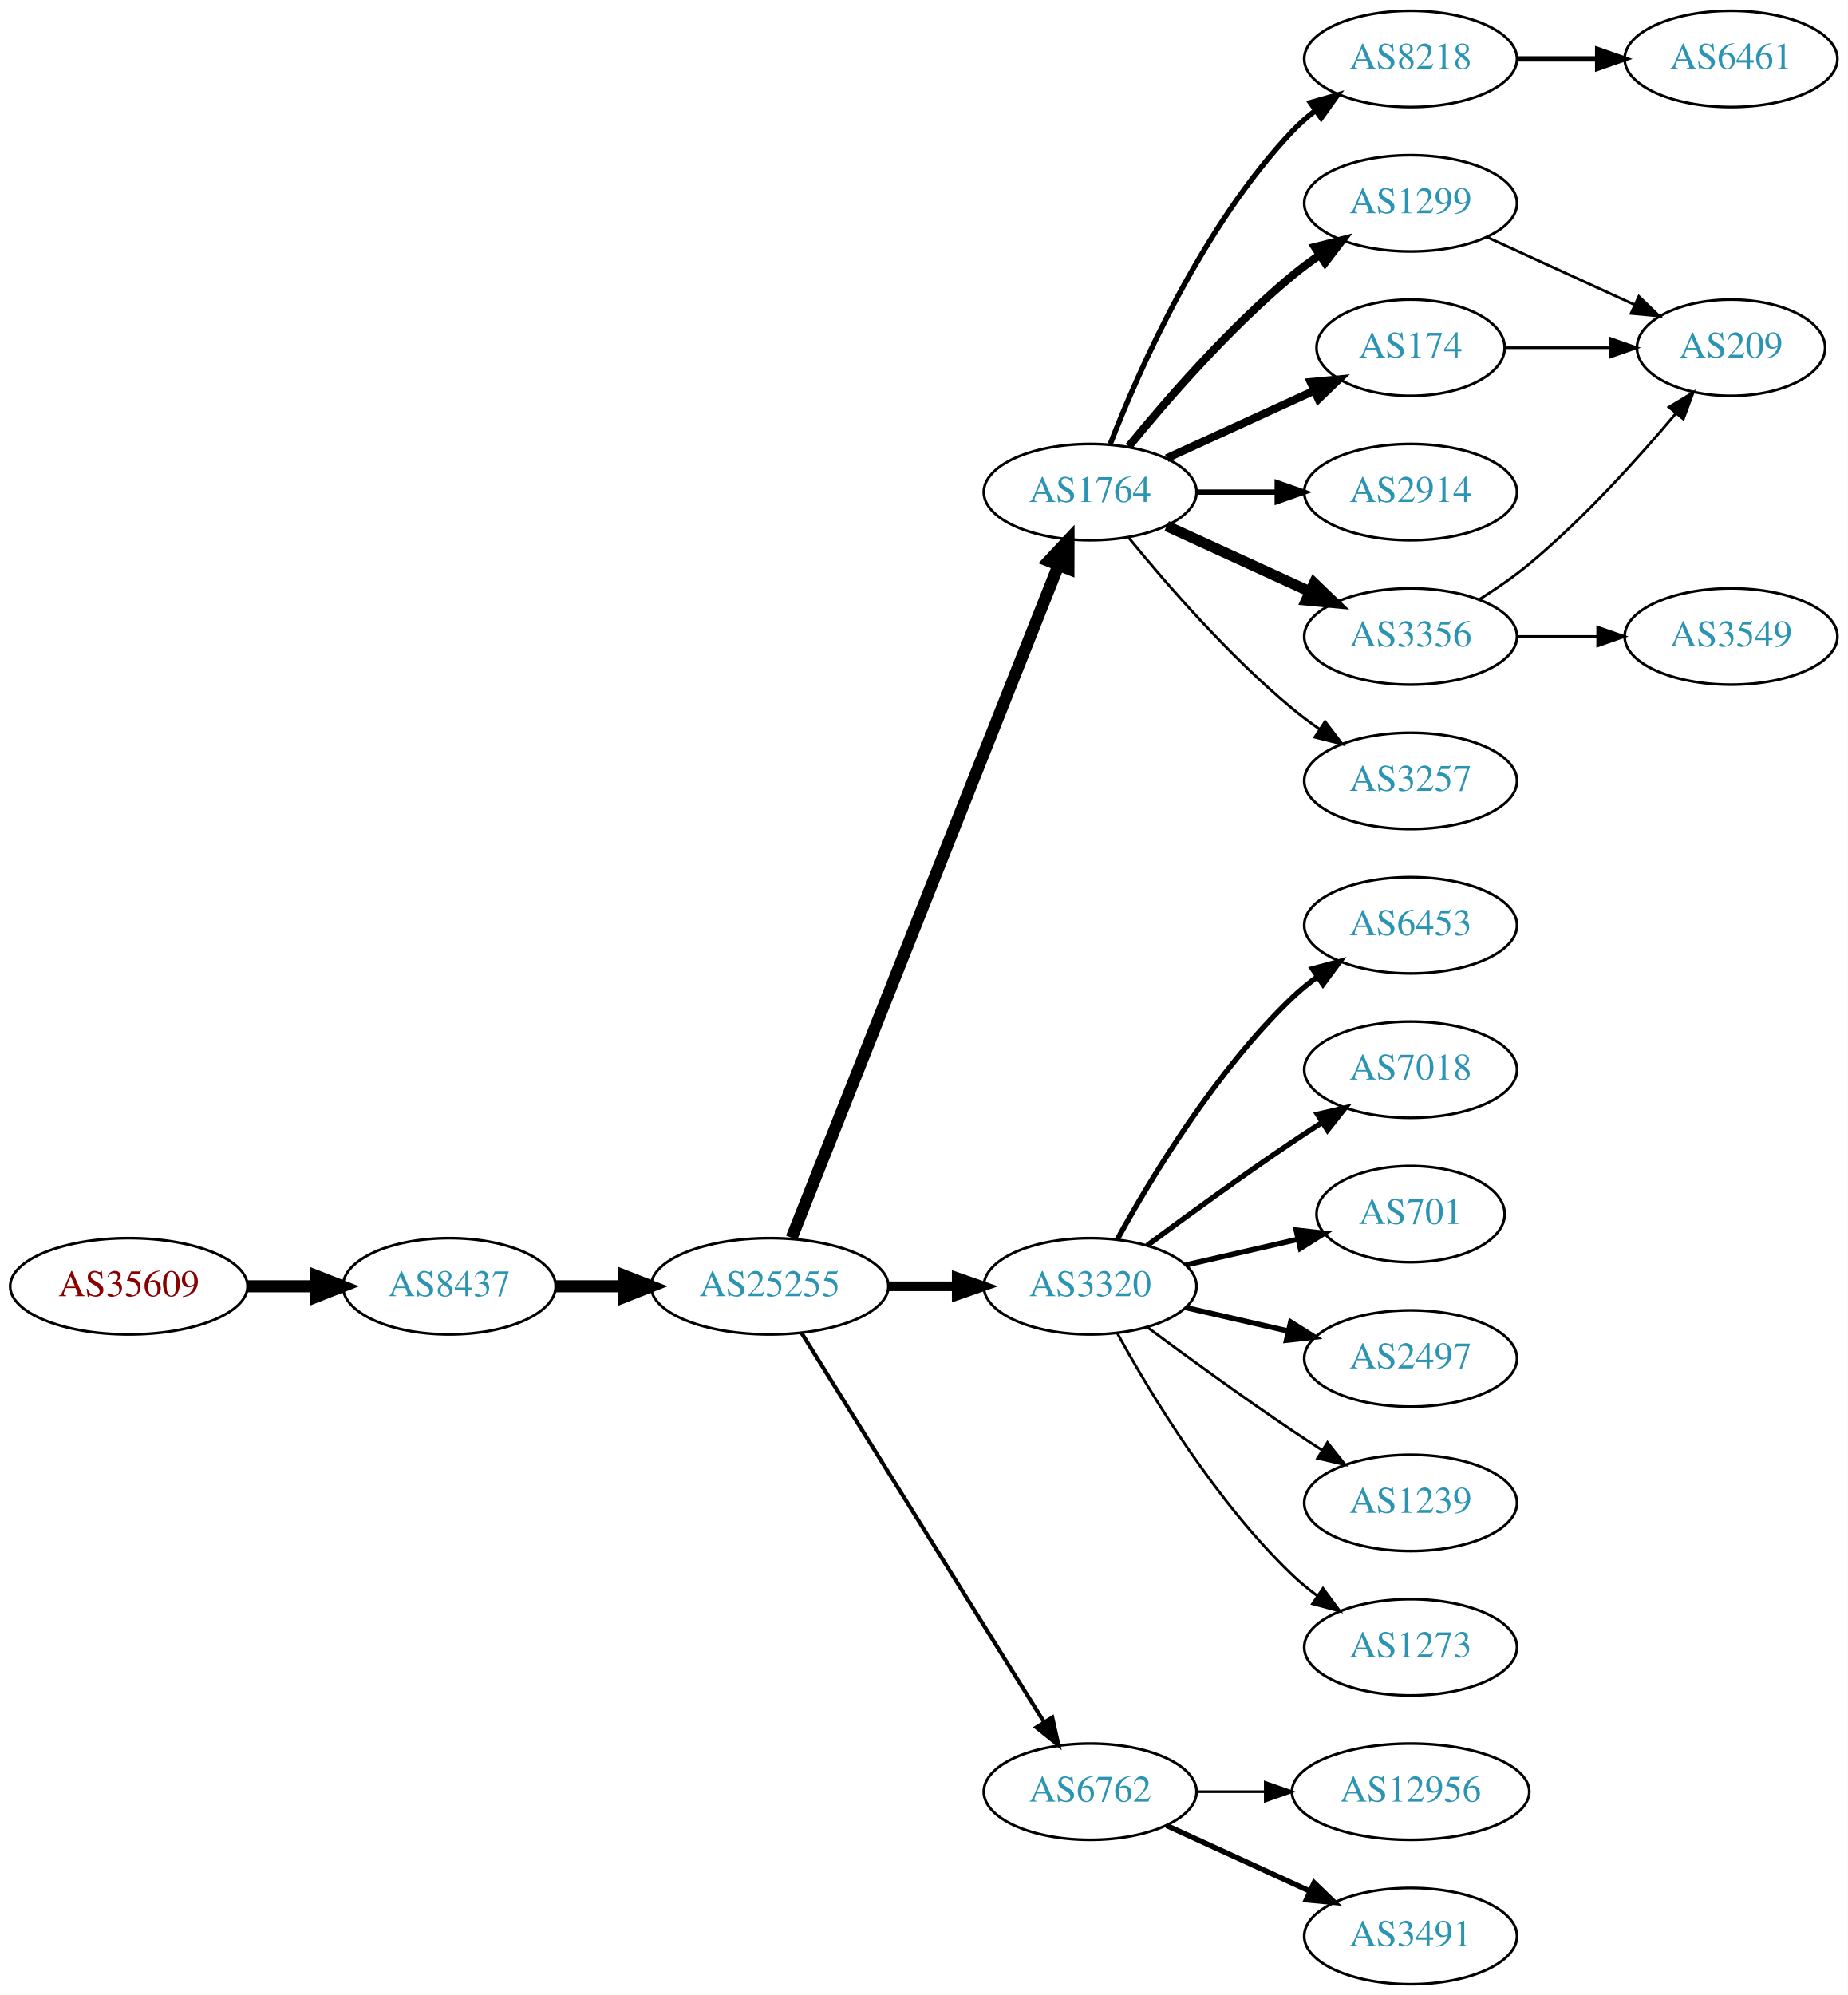
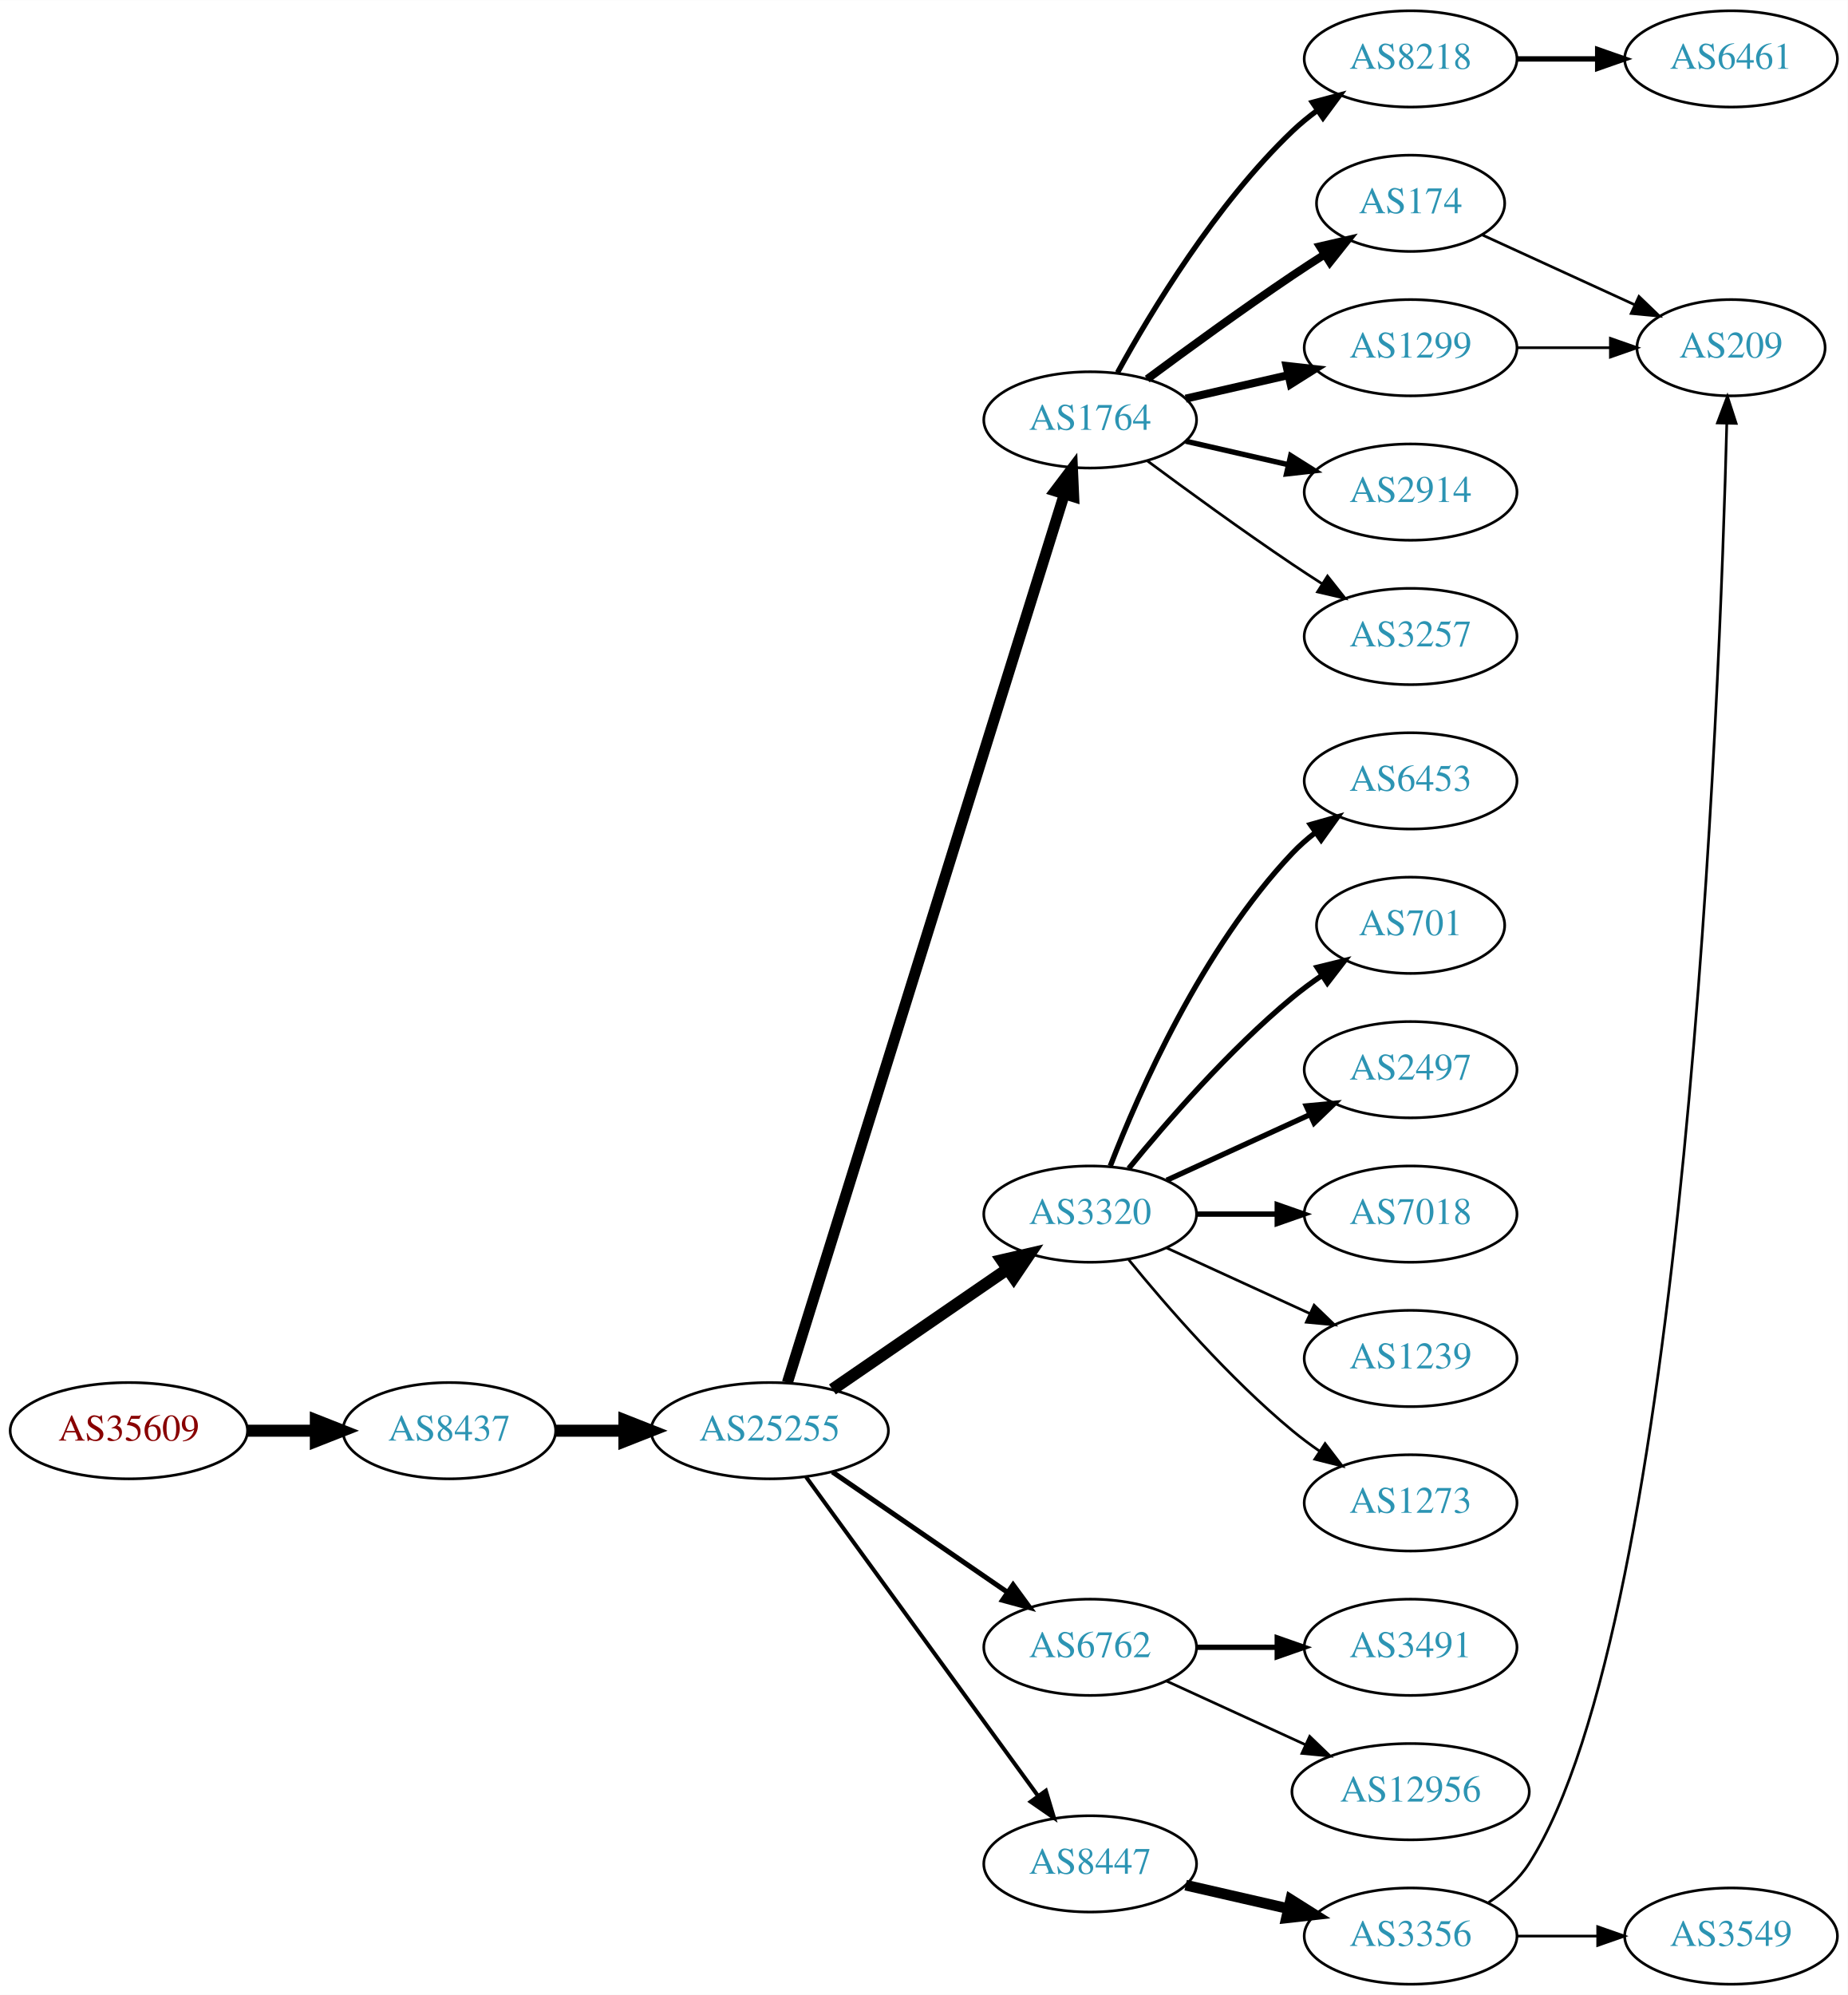
<svg xmlns="http://www.w3.org/2000/svg" xmlns:xlink="http://www.w3.org/1999/xlink" width="691pt" height="746pt" viewBox="0.00 0.00 691.06 746.00">
  <g id="graph0" class="graph" transform="scale(1 1) rotate(0) translate(4 742)">
    <polygon fill="white" stroke="none" points="-4,4 -4,-742 687.055,-742 687.055,4 -4,4" />
    <g id="node1" class="node">
      <g id="a_node1">
        <a xlink:href="/asn/35609" xlink:title="AS35609 ~ Smart Force e.U. [AT]">
-           <ellipse fill="#ffffff" stroke="black" cx="44.196" cy="-261" rx="44.393" ry="18" />
-           <text text-anchor="middle" x="44.196" y="-257.3" font-family="Times,serif" font-size="14.00" fill="#880000">AS35609</text>
+           <ellipse fill="#ffffff" stroke="black" cx="44.196" cy="-207" rx="44.393" ry="18" />
+           <text text-anchor="middle" x="44.196" y="-203.3" font-family="Times,serif" font-size="14.00" fill="#880000">AS35609</text>
        </a>
      </g>
    </g>
    <g id="node2" class="node">
      <g id="a_node2">
        <a xlink:href="/asn/8437" xlink:title="AS8437 ~ Hutchison Drei Austria GmbH [AT]">
-           <ellipse fill="#ffffff" stroke="black" cx="164.039" cy="-261" rx="39.794" ry="18" />
-           <text text-anchor="middle" x="164.039" y="-257.3" font-family="Times,serif" font-size="14.00" fill="#2c94b3">AS8437</text>
+           <ellipse fill="#ffffff" stroke="black" cx="164.039" cy="-207" rx="39.794" ry="18" />
+           <text text-anchor="middle" x="164.039" y="-203.3" font-family="Times,serif" font-size="14.00" fill="#2c94b3">AS8437</text>
        </a>
      </g>
    </g>
    <g id="edge1" class="edge">
-       <path fill="none" stroke="black" stroke-width="4.5" d="M88.407,-261C96.72,-261 105.482,-261 113.965,-261" />
-       <polygon fill="black" stroke="black" stroke-width="4.5" points="114.123,-264.938 124.123,-261 114.123,-257.063 114.123,-264.938" />
+       <path fill="none" stroke="black" stroke-width="4.5" d="M88.407,-207C96.72,-207 105.482,-207 113.965,-207" />
+       <polygon fill="black" stroke="black" stroke-width="4.5" points="114.123,-210.938 124.123,-207 114.123,-203.063 114.123,-210.938" />
    </g>
    <g id="node3" class="node">
      <g id="a_node3">
        <a xlink:href="/asn/25255" xlink:title="AS25255 ~ ==&gt; TELE2 AUSTRIA &lt;== [AT]">
-           <ellipse fill="#ffffff" stroke="black" cx="283.881" cy="-261" rx="44.393" ry="18" />
-           <text text-anchor="middle" x="283.881" y="-257.3" font-family="Times,serif" font-size="14.00" fill="#2c94b3">AS25255</text>
+           <ellipse fill="#ffffff" stroke="black" cx="283.881" cy="-207" rx="44.393" ry="18" />
+           <text text-anchor="middle" x="283.881" y="-203.3" font-family="Times,serif" font-size="14.00" fill="#2c94b3">AS25255</text>
        </a>
      </g>
    </g>
    <g id="edge2" class="edge">
-       <path fill="none" stroke="black" stroke-width="4.5" d="M203.951,-261C212.054,-261 220.729,-261 229.255,-261" />
-       <polygon fill="black" stroke="black" stroke-width="4.5" points="229.533,-264.938 239.533,-261 229.533,-257.063 229.533,-264.938" />
+       <path fill="none" stroke="black" stroke-width="4.5" d="M203.951,-207C212.054,-207 220.729,-207 229.255,-207" />
+       <polygon fill="black" stroke="black" stroke-width="4.5" points="229.533,-210.938 239.533,-207 229.533,-203.063 229.533,-210.938" />
    </g>
    <g id="node4" class="node">
      <g id="a_node4">
        <a xlink:href="/asn/1764" xlink:title="AS1764 ~ NEXTLAYER-AS [AT]">
-           <ellipse fill="#ffffff" stroke="black" cx="403.724" cy="-558" rx="39.794" ry="18" />
-           <text text-anchor="middle" x="403.724" y="-554.3" font-family="Times,serif" font-size="14.00" fill="#2c94b3">AS1764</text>
+           <ellipse fill="#ffffff" stroke="black" cx="403.724" cy="-585" rx="39.794" ry="18" />
+           <text text-anchor="middle" x="403.724" y="-581.3" font-family="Times,serif" font-size="14.00" fill="#2c94b3">AS1764</text>
        </a>
      </g>
    </g>
    <g id="edge3" class="edge">
-       <path fill="none" stroke="black" stroke-width="4.5" d="M292.075,-279.132C312.01,-329.373 368.052,-470.615 391.833,-530.553" />
-       <polygon fill="black" stroke="black" stroke-width="4.5" points="388.276,-532.263 395.624,-540.106 395.596,-529.358 388.276,-532.263" />
+       <path fill="none" stroke="black" stroke-width="4.125" d="M290.486,-224.977C309.407,-285.669 371.016,-483.293 393.986,-556.972" />
+       <polygon fill="black" stroke="black" stroke-width="4.125" points="390.663,-558.44 397.085,-566.913 397.554,-556.291 390.663,-558.44" />
    </g>
    <g id="node5" class="node">
      <g id="a_node5">
        <a xlink:href="/asn/3320" xlink:title="AS3320 ~ DTAG [DE]">
-           <ellipse fill="#ffffff" stroke="black" cx="403.724" cy="-261" rx="39.794" ry="18" />
-           <text text-anchor="middle" x="403.724" y="-257.3" font-family="Times,serif" font-size="14.00" fill="#2c94b3">AS3320</text>
+           <ellipse fill="#ffffff" stroke="black" cx="403.724" cy="-288" rx="39.794" ry="18" />
+           <text text-anchor="middle" x="403.724" y="-284.3" font-family="Times,serif" font-size="14.00" fill="#2c94b3">AS3320</text>
        </a>
      </g>
    </g>
    <g id="edge4" class="edge">
-       <path fill="none" stroke="black" stroke-width="3.6" d="M328.092,-261C336.405,-261 345.168,-261 353.65,-261" />
-       <polygon fill="black" stroke="black" stroke-width="3.6" points="353.809,-264.5 363.809,-261 353.809,-257.5 353.809,-264.5" />
+       <path fill="none" stroke="black" stroke-width="4.5" d="M307.324,-222.426C325.905,-235.198 352.466,-253.455 372.846,-267.463" />
+       <polygon fill="black" stroke="black" stroke-width="4.5" points="370.689,-270.758 381.16,-273.178 375.149,-264.269 370.689,-270.758" />
    </g>
    <g id="node6" class="node">
      <g id="a_node6">
        <a xlink:href="/asn/6762" xlink:title="AS6762 ~ TELECOM ITALIA SPARKLE S.p.A. [IT]">
-           <ellipse fill="#ffffff" stroke="black" cx="403.724" cy="-72" rx="39.794" ry="18" />
-           <text text-anchor="middle" x="403.724" y="-68.3" font-family="Times,serif" font-size="14.00" fill="#2c94b3">AS6762</text>
+           <ellipse fill="#ffffff" stroke="black" cx="403.724" cy="-126" rx="39.794" ry="18" />
+           <text text-anchor="middle" x="403.724" y="-122.3" font-family="Times,serif" font-size="14.00" fill="#2c94b3">AS6762</text>
        </a>
      </g>
    </g>
    <g id="edge5" class="edge">
-       <path fill="none" stroke="black" stroke-width="1.5" d="M295.756,-243.558C316.54,-210.225 362,-137.314 386.429,-98.134" />
-       <polygon fill="black" stroke="black" stroke-width="1.5" points="389.554,-99.737 391.875,-89.4 383.614,-96.034 389.554,-99.737" />
+       <path fill="none" stroke="black" stroke-width="1.875" d="M307.324,-191.574C325.905,-178.802 352.466,-160.545 372.846,-146.537" />
+       <polygon fill="black" stroke="black" stroke-width="1.875" points="374.902,-149.371 381.16,-140.822 370.936,-143.602 374.902,-149.371" />
    </g>
    <g id="node7" class="node">
      <g id="a_node7">
+         <a xlink:href="/asn/8447" xlink:title="AS8447 ~ A1 Telekom Austria AG [AT]">
+           <ellipse fill="#ffffff" stroke="black" cx="403.724" cy="-45" rx="39.794" ry="18" />
+           <text text-anchor="middle" x="403.724" y="-41.3" font-family="Times,serif" font-size="14.00" fill="#2c94b3">AS8447</text>
+         </a>
+       </g>
+     </g>
+     <g id="edge6" class="edge">
+       <path fill="none" stroke="black" stroke-width="1.5" d="M297.492,-189.663C318.313,-161.04 359.975,-103.767 384.164,-70.514" />
+       <polygon fill="black" stroke="black" stroke-width="1.5" points="387.151,-72.358 390.203,-62.212 381.49,-68.24 387.151,-72.358" />
+     </g>
+     <g id="node8" class="node">
+       <g id="a_node8">
        <a xlink:href="/asn/8218" xlink:title="AS8218 ~ legacy Neotelecoms [FR]">
          <ellipse fill="#ffffff" stroke="black" cx="523.566" cy="-720" rx="39.794" ry="18" />
          <text text-anchor="middle" x="523.566" y="-716.3" font-family="Times,serif" font-size="14.00" fill="#2c94b3">AS8218</text>
        </a>
      </g>
    </g>
-     <g id="edge6" class="edge">
-       <path fill="none" stroke="black" stroke-width="2" d="M411.247,-575.994C421.997,-603.728 445.655,-657.429 479.37,-693 481.956,-695.728 484.874,-698.294 487.942,-700.677" />
-       <polygon fill="black" stroke="black" stroke-width="2" points="486.096,-703.658 496.29,-706.543 490.12,-697.93 486.096,-703.658" />
-     </g>
-     <g id="node8" class="node">
-       <g id="a_node8">
-         <a xlink:href="/asn/1299" xlink:title="AS1299 ~ Telia Carrier [EU]">
-           <ellipse fill="#ffffff" stroke="black" cx="523.566" cy="-666" rx="39.794" ry="18" />
-           <text text-anchor="middle" x="523.566" y="-662.3" font-family="Times,serif" font-size="14.00" fill="#2c94b3">AS1299</text>
-         </a>
-       </g>
-     </g>
    <g id="edge7" class="edge">
-       <path fill="none" stroke="black" stroke-width="3" d="M418.143,-575.065C432.257,-592.375 455.672,-619.345 479.37,-639 482.587,-641.668 486.087,-644.27 489.658,-646.741" />
-       <polygon fill="black" stroke="black" stroke-width="3" points="487.735,-649.666 498.014,-652.236 491.581,-643.817 487.735,-649.666" />
+       <path fill="none" stroke="black" stroke-width="2" d="M413.965,-602.713C426.51,-625.561 450.687,-665.611 479.37,-693 482.238,-695.739 485.427,-698.347 488.736,-700.785" />
+       <polygon fill="black" stroke="black" stroke-width="2" points="486.86,-703.742 497.096,-706.477 490.8,-697.956 486.86,-703.742" />
    </g>
    <g id="node9" class="node">
      <g id="a_node9">
        <a xlink:href="/asn/174" xlink:title="AS174 ~ Cogent Communications [US]">
-           <ellipse fill="#ffffff" stroke="black" cx="523.566" cy="-612" rx="35.194" ry="18" />
-           <text text-anchor="middle" x="523.566" y="-608.3" font-family="Times,serif" font-size="14.00" fill="#2c94b3">AS174</text>
+           <ellipse fill="#ffffff" stroke="black" cx="523.566" cy="-666" rx="35.194" ry="18" />
+           <text text-anchor="middle" x="523.566" y="-662.3" font-family="Times,serif" font-size="14.00" fill="#2c94b3">AS174</text>
        </a>
      </g>
    </g>
    <g id="edge8" class="edge">
-       <path fill="none" stroke="black" stroke-width="3" d="M432.353,-570.661C448.769,-578.183 469.75,-587.798 487.347,-595.861" />
-       <polygon fill="black" stroke="black" stroke-width="3" points="486.176,-599.174 496.725,-600.158 489.092,-592.811 486.176,-599.174" />
+       <path fill="none" stroke="black" stroke-width="3" d="M425.054,-600.277C439.916,-611.304 460.661,-626.407 479.37,-639 483.188,-641.569 487.238,-644.21 491.268,-646.786" />
+       <polygon fill="black" stroke="black" stroke-width="3" points="489.637,-649.895 499.962,-652.271 493.372,-643.975 489.637,-649.895" />
    </g>
    <g id="node10" class="node">
      <g id="a_node10">
+         <a xlink:href="/asn/1299" xlink:title="AS1299 ~ Telia Carrier [EU]">
+           <ellipse fill="#ffffff" stroke="black" cx="523.566" cy="-612" rx="39.794" ry="18" />
+           <text text-anchor="middle" x="523.566" y="-608.3" font-family="Times,serif" font-size="14.00" fill="#2c94b3">AS1299</text>
+         </a>
+       </g>
+     </g>
+     <g id="edge9" class="edge">
+       <path fill="none" stroke="black" stroke-width="3" d="M439.443,-592.955C451.443,-595.704 465.064,-598.825 477.756,-601.733" />
+       <polygon fill="black" stroke="black" stroke-width="3" points="477.159,-605.187 487.688,-604.009 478.722,-598.364 477.159,-605.187" />
+     </g>
+     <g id="node11" class="node">
+       <g id="a_node11">
        <a xlink:href="/asn/2914" xlink:title="AS2914 ~ NTT America, Inc. [US]">
          <ellipse fill="#ffffff" stroke="black" cx="523.566" cy="-558" rx="39.794" ry="18" />
          <text text-anchor="middle" x="523.566" y="-554.3" font-family="Times,serif" font-size="14.00" fill="#2c94b3">AS2914</text>
        </a>
      </g>
    </g>
-     <g id="edge9" class="edge">
-       <path fill="none" stroke="black" stroke-width="2" d="M443.636,-558C453.19,-558 463.539,-558 473.502,-558" />
-       <polygon fill="black" stroke="black" stroke-width="2" points="473.695,-561.5 483.695,-558 473.694,-554.5 473.695,-561.5" />
-     </g>
-     <g id="node11" class="node">
-       <g id="a_node11">
-         <a xlink:href="/asn/3356" xlink:title="AS3356 ~ Level 3 Parent, LLC [US]">
-           <ellipse fill="#ffffff" stroke="black" cx="523.566" cy="-504" rx="39.794" ry="18" />
-           <text text-anchor="middle" x="523.566" y="-500.3" font-family="Times,serif" font-size="14.00" fill="#2c94b3">AS3356</text>
-         </a>
-       </g>
-     </g>
    <g id="edge10" class="edge">
-       <path fill="none" stroke="black" stroke-width="4" d="M432.353,-545.339C448.31,-538.027 468.58,-528.739 485.863,-520.819" />
-       <polygon fill="black" stroke="black" stroke-width="4" points="487.478,-523.929 495.111,-516.581 484.562,-517.565 487.478,-523.929" />
+       <path fill="none" stroke="black" stroke-width="2" d="M439.443,-577.045C451.443,-574.296 465.064,-571.175 477.756,-568.267" />
+       <polygon fill="black" stroke="black" stroke-width="2" points="478.722,-571.636 487.688,-565.991 477.159,-564.813 478.722,-571.636" />
    </g>
    <g id="node12" class="node">
      <g id="a_node12">
        <a xlink:href="/asn/3257" xlink:title="AS3257 ~ GTT [DE]">
+           <ellipse fill="#ffffff" stroke="black" cx="523.566" cy="-504" rx="39.794" ry="18" />
+           <text text-anchor="middle" x="523.566" y="-500.3" font-family="Times,serif" font-size="14.00" fill="#2c94b3">AS3257</text>
+         </a>
+       </g>
+     </g>
+     <g id="edge11" class="edge">
+       <path fill="none" stroke="black" d="M425.054,-569.723C439.916,-558.696 460.661,-543.593 479.37,-531 482.919,-528.611 486.67,-526.161 490.418,-523.758" />
+       <polygon fill="black" stroke="black" points="492.486,-526.591 499.067,-518.288 488.744,-520.675 492.486,-526.591" />
+     </g>
+     <g id="node16" class="node">
+       <g id="a_node16">
+         <a xlink:href="/asn/6453" xlink:title="AS6453 ~ TATA COMMUNICATIONS (AMERICA) INC [US]">
          <ellipse fill="#ffffff" stroke="black" cx="523.566" cy="-450" rx="39.794" ry="18" />
-           <text text-anchor="middle" x="523.566" y="-446.3" font-family="Times,serif" font-size="14.00" fill="#2c94b3">AS3257</text>
-         </a>
-       </g>
-     </g>
-     <g id="edge11" class="edge">
-       <path fill="none" stroke="black" d="M418.143,-540.935C432.257,-523.625 455.672,-496.655 479.37,-477 482.587,-474.332 486.087,-471.73 489.658,-469.259" />
-       <polygon fill="black" stroke="black" points="491.581,-472.183 498.014,-463.764 487.735,-466.334 491.581,-472.183" />
+           <text text-anchor="middle" x="523.566" y="-446.3" font-family="Times,serif" font-size="14.00" fill="#2c94b3">AS6453</text>
+         </a>
+       </g>
+     </g>
+     <g id="edge15" class="edge">
+       <path fill="none" stroke="black" stroke-width="2" d="M411.247,-305.994C421.997,-333.728 445.655,-387.429 479.37,-423 481.956,-425.728 484.874,-428.294 487.942,-430.677" />
+       <polygon fill="black" stroke="black" stroke-width="2" points="486.096,-433.658 496.29,-436.543 490.12,-427.93 486.096,-433.658" />
+     </g>
+     <g id="node17" class="node">
+       <g id="a_node17">
+         <a xlink:href="/asn/701" xlink:title="AS701 ~ UUNET [US]">
+           <ellipse fill="#ffffff" stroke="black" cx="523.566" cy="-396" rx="35.194" ry="18" />
+           <text text-anchor="middle" x="523.566" y="-392.3" font-family="Times,serif" font-size="14.00" fill="#2c94b3">AS701</text>
+         </a>
+       </g>
+     </g>
+     <g id="edge16" class="edge">
+       <path fill="none" stroke="black" stroke-width="2" d="M418.143,-305.065C432.257,-322.375 455.672,-349.345 479.37,-369 482.833,-371.872 486.626,-374.669 490.48,-377.308" />
+       <polygon fill="black" stroke="black" stroke-width="2" points="488.623,-380.275 498.913,-382.797 492.442,-374.408 488.623,-380.275" />
+     </g>
+     <g id="node18" class="node">
+       <g id="a_node18">
+         <a xlink:href="/asn/2497" xlink:title="AS2497 ~ Internet Initiative Japan Inc. [JP]">
+           <ellipse fill="#ffffff" stroke="black" cx="523.566" cy="-342" rx="39.794" ry="18" />
+           <text text-anchor="middle" x="523.566" y="-338.3" font-family="Times,serif" font-size="14.00" fill="#2c94b3">AS2497</text>
+         </a>
+       </g>
+     </g>
+     <g id="edge17" class="edge">
+       <path fill="none" stroke="black" stroke-width="2" d="M432.353,-300.661C448.31,-307.973 468.58,-317.261 485.863,-325.181" />
+       <polygon fill="black" stroke="black" stroke-width="2" points="484.562,-328.435 495.111,-329.419 487.478,-322.071 484.562,-328.435" />
+     </g>
+     <g id="node19" class="node">
+       <g id="a_node19">
+         <a xlink:href="/asn/7018" xlink:title="AS7018 ~ AT&amp;T Services, Inc. [US]">
+           <ellipse fill="#ffffff" stroke="black" cx="523.566" cy="-288" rx="39.794" ry="18" />
+           <text text-anchor="middle" x="523.566" y="-284.3" font-family="Times,serif" font-size="14.00" fill="#2c94b3">AS7018</text>
+         </a>
+       </g>
+     </g>
+     <g id="edge18" class="edge">
+       <path fill="none" stroke="black" stroke-width="2" d="M443.636,-288C453.19,-288 463.539,-288 473.502,-288" />
+       <polygon fill="black" stroke="black" stroke-width="2" points="473.695,-291.5 483.695,-288 473.694,-284.5 473.695,-291.5" />
+     </g>
+     <g id="node20" class="node">
+       <g id="a_node20">
+         <a xlink:href="/asn/1239" xlink:title="AS1239 ~ Sprint [US]">
+           <ellipse fill="#ffffff" stroke="black" cx="523.566" cy="-234" rx="39.794" ry="18" />
+           <text text-anchor="middle" x="523.566" y="-230.3" font-family="Times,serif" font-size="14.00" fill="#2c94b3">AS1239</text>
+         </a>
+       </g>
+     </g>
+     <g id="edge19" class="edge">
+       <path fill="none" stroke="black" d="M432.353,-275.339C448.31,-268.027 468.58,-258.739 485.863,-250.819" />
+       <polygon fill="black" stroke="black" points="487.478,-253.929 495.111,-246.581 484.562,-247.565 487.478,-253.929" />
+     </g>
+     <g id="node21" class="node">
+       <g id="a_node21">
+         <a xlink:href="/asn/1273" xlink:title="AS1273 ~ Vodafone Group PLC [EU]">
+           <ellipse fill="#ffffff" stroke="black" cx="523.566" cy="-180" rx="39.794" ry="18" />
+           <text text-anchor="middle" x="523.566" y="-176.3" font-family="Times,serif" font-size="14.00" fill="#2c94b3">AS1273</text>
+         </a>
+       </g>
+     </g>
+     <g id="edge20" class="edge">
+       <path fill="none" stroke="black" d="M418.143,-270.935C432.257,-253.625 455.672,-226.655 479.37,-207 482.587,-204.332 486.087,-201.73 489.658,-199.259" />
+       <polygon fill="black" stroke="black" points="491.581,-202.183 498.014,-193.764 487.735,-196.334 491.581,-202.183" />
    </g>
    <g id="node14" class="node">
      <g id="a_node14">
-         <a xlink:href="/asn/6453" xlink:title="AS6453 ~ TATA COMMUNICATIONS (AMERICA) INC [US]">
-           <ellipse fill="#ffffff" stroke="black" cx="523.566" cy="-396" rx="39.794" ry="18" />
-           <text text-anchor="middle" x="523.566" y="-392.3" font-family="Times,serif" font-size="14.00" fill="#2c94b3">AS6453</text>
+         <a xlink:href="/asn/3491" xlink:title="AS3491 ~ PCCW Global, Inc. [US]">
+           <ellipse fill="#ffffff" stroke="black" cx="523.566" cy="-126" rx="39.794" ry="18" />
+           <text text-anchor="middle" x="523.566" y="-122.3" font-family="Times,serif" font-size="14.00" fill="#2c94b3">AS3491</text>
        </a>
      </g>
    </g>
    <g id="edge13" class="edge">
-       <path fill="none" stroke="black" stroke-width="2" d="M413.965,-278.713C426.51,-301.561 450.687,-341.611 479.37,-369 482.238,-371.739 485.427,-374.347 488.736,-376.785" />
-       <polygon fill="black" stroke="black" stroke-width="2" points="486.86,-379.742 497.096,-382.477 490.8,-373.956 486.86,-379.742" />
+       <path fill="none" stroke="black" stroke-width="2" d="M443.636,-126C453.19,-126 463.539,-126 473.502,-126" />
+       <polygon fill="black" stroke="black" stroke-width="2" points="473.695,-129.5 483.695,-126 473.694,-122.5 473.695,-129.5" />
    </g>
    <g id="node15" class="node">
      <g id="a_node15">
-         <a xlink:href="/asn/7018" xlink:title="AS7018 ~ AT&amp;T Services, Inc. [US]">
-           <ellipse fill="#ffffff" stroke="black" cx="523.566" cy="-342" rx="39.794" ry="18" />
-           <text text-anchor="middle" x="523.566" y="-338.3" font-family="Times,serif" font-size="14.00" fill="#2c94b3">AS7018</text>
-         </a>
-       </g>
-     </g>
-     <g id="edge14" class="edge">
-       <path fill="none" stroke="black" stroke-width="2" d="M425.054,-276.277C439.916,-287.304 460.661,-302.407 479.37,-315 482.919,-317.389 486.67,-319.839 490.418,-322.242" />
-       <polygon fill="black" stroke="black" stroke-width="2" points="488.744,-325.325 499.067,-327.712 492.486,-319.409 488.744,-325.325" />
-     </g>
-     <g id="node16" class="node">
-       <g id="a_node16">
-         <a xlink:href="/asn/701" xlink:title="AS701 ~ UUNET [US]">
-           <ellipse fill="#ffffff" stroke="black" cx="523.566" cy="-288" rx="35.194" ry="18" />
-           <text text-anchor="middle" x="523.566" y="-284.3" font-family="Times,serif" font-size="14.00" fill="#2c94b3">AS701</text>
-         </a>
-       </g>
-     </g>
-     <g id="edge15" class="edge">
-       <path fill="none" stroke="black" stroke-width="2" d="M439.443,-268.955C452.536,-271.955 467.558,-275.396 481.199,-278.522" />
-       <polygon fill="black" stroke="black" stroke-width="2" points="480.777,-282.016 491.306,-280.838 482.34,-275.193 480.777,-282.016" />
-     </g>
-     <g id="node17" class="node">
-       <g id="a_node17">
-         <a xlink:href="/asn/2497" xlink:title="AS2497 ~ Internet Initiative Japan Inc. [JP]">
-           <ellipse fill="#ffffff" stroke="black" cx="523.566" cy="-234" rx="39.794" ry="18" />
-           <text text-anchor="middle" x="523.566" y="-230.3" font-family="Times,serif" font-size="14.00" fill="#2c94b3">AS2497</text>
-         </a>
-       </g>
-     </g>
-     <g id="edge16" class="edge">
-       <path fill="none" stroke="black" stroke-width="2" d="M439.443,-253.045C451.443,-250.296 465.064,-247.175 477.756,-244.267" />
-       <polygon fill="black" stroke="black" stroke-width="2" points="478.722,-247.636 487.688,-241.991 477.159,-240.813 478.722,-247.636" />
-     </g>
-     <g id="node18" class="node">
-       <g id="a_node18">
-         <a xlink:href="/asn/1239" xlink:title="AS1239 ~ Sprint [US]">
-           <ellipse fill="#ffffff" stroke="black" cx="523.566" cy="-180" rx="39.794" ry="18" />
-           <text text-anchor="middle" x="523.566" y="-176.3" font-family="Times,serif" font-size="14.00" fill="#2c94b3">AS1239</text>
-         </a>
-       </g>
-     </g>
-     <g id="edge17" class="edge">
-       <path fill="none" stroke="black" d="M425.054,-245.723C439.916,-234.696 460.661,-219.593 479.37,-207 482.919,-204.611 486.67,-202.161 490.418,-199.758" />
-       <polygon fill="black" stroke="black" points="492.486,-202.591 499.067,-194.288 488.744,-196.675 492.486,-202.591" />
-     </g>
-     <g id="node19" class="node">
-       <g id="a_node19">
-         <a xlink:href="/asn/1273" xlink:title="AS1273 ~ Vodafone Group PLC [EU]">
-           <ellipse fill="#ffffff" stroke="black" cx="523.566" cy="-126" rx="39.794" ry="18" />
-           <text text-anchor="middle" x="523.566" y="-122.3" font-family="Times,serif" font-size="14.00" fill="#2c94b3">AS1273</text>
-         </a>
-       </g>
-     </g>
-     <g id="edge18" class="edge">
-       <path fill="none" stroke="black" d="M413.965,-243.287C426.51,-220.439 450.687,-180.389 479.37,-153 482.238,-150.261 485.427,-147.653 488.736,-145.215" />
-       <polygon fill="black" stroke="black" points="490.8,-148.044 497.096,-139.523 486.86,-142.258 490.8,-148.044" />
-     </g>
-     <g id="node20" class="node">
-       <g id="a_node20">
        <a xlink:href="/asn/12956" xlink:title="AS12956 ~ TELXIUS [ES]">
          <ellipse fill="#ffffff" stroke="black" cx="523.566" cy="-72" rx="44.393" ry="18" />
          <text text-anchor="middle" x="523.566" y="-68.3" font-family="Times,serif" font-size="14.00" fill="#2c94b3">AS12956</text>
        </a>
      </g>
    </g>
-     <g id="edge19" class="edge">
-       <path fill="none" stroke="black" d="M443.636,-72C451.739,-72 460.414,-72 468.941,-72" />
-       <polygon fill="black" stroke="black" points="469.218,-75.5 479.218,-72 469.218,-68.5 469.218,-75.5" />
-     </g>
-     <g id="node21" class="node">
-       <g id="a_node21">
-         <a xlink:href="/asn/3491" xlink:title="AS3491 ~ PCCW Global, Inc. [US]">
+     <g id="edge14" class="edge">
+       <path fill="none" stroke="black" d="M432.353,-113.339C447.85,-106.238 467.417,-97.272 484.364,-89.506" />
+       <polygon fill="black" stroke="black" points="485.833,-92.683 493.466,-85.335 482.917,-86.319 485.833,-92.683" />
+     </g>
+     <g id="node22" class="node">
+       <g id="a_node22">
+         <a xlink:href="/asn/3356" xlink:title="AS3356 ~ Level 3 Parent, LLC [US]">
          <ellipse fill="#ffffff" stroke="black" cx="523.566" cy="-18" rx="39.794" ry="18" />
-           <text text-anchor="middle" x="523.566" y="-14.3" font-family="Times,serif" font-size="14.00" fill="#2c94b3">AS3491</text>
-         </a>
-       </g>
-     </g>
-     <g id="edge20" class="edge">
-       <path fill="none" stroke="black" stroke-width="2" d="M432.353,-59.339C448.31,-52.027 468.58,-42.739 485.863,-34.819" />
-       <polygon fill="black" stroke="black" stroke-width="2" points="487.478,-37.929 495.111,-30.581 484.562,-31.565 487.478,-37.929" />
+           <text text-anchor="middle" x="523.566" y="-14.3" font-family="Times,serif" font-size="14.00" fill="#2c94b3">AS3356</text>
+         </a>
+       </g>
+     </g>
+     <g id="edge21" class="edge">
+       <path fill="none" stroke="black" stroke-width="4" d="M439.443,-37.045C451.443,-34.296 465.064,-31.175 477.756,-28.267" />
+       <polygon fill="black" stroke="black" stroke-width="4" points="478.722,-31.636 487.688,-25.991 477.159,-24.813 478.722,-31.636" />
    </g>
    <g id="node13" class="node">
      <g id="a_node13">
        <a xlink:href="/asn/6461" xlink:title="AS6461 ~ Zayo Bandwidth [US]">
          <ellipse fill="#ffffff" stroke="black" cx="643.409" cy="-720" rx="39.794" ry="18" />
          <text text-anchor="middle" x="643.409" y="-716.3" font-family="Times,serif" font-size="14.00" fill="#2c94b3">AS6461</text>
        </a>
      </g>
    </g>
    <g id="edge12" class="edge">
      <path fill="none" stroke="black" stroke-width="2" d="M563.479,-720C573.032,-720 583.382,-720 593.345,-720" />
      <polygon fill="black" stroke="black" stroke-width="2" points="593.537,-723.5 603.537,-720 593.537,-716.5 593.537,-723.5" />
    </g>
-     <g id="node23" class="node">
-       <g id="a_node23">
+     <g id="node24" class="node">
+       <g id="a_node24">
        <a xlink:href="/asn/209" xlink:title="AS209 ~ CenturyLink Communications, LLC [US]">
          <ellipse fill="#ffffff" stroke="black" cx="643.409" cy="-612" rx="35.194" ry="18" />
          <text text-anchor="middle" x="643.409" y="-608.3" font-family="Times,serif" font-size="14.00" fill="#2c94b3">AS209</text>
        </a>
      </g>
    </g>
+     <g id="edge25" class="edge">
+       <path fill="none" stroke="black" d="M550.427,-654.149C567.159,-646.482 589.149,-636.406 607.432,-628.028" />
+       <polygon fill="black" stroke="black" points="608.975,-631.171 616.608,-623.823 606.059,-624.807 608.975,-631.171" />
+     </g>
    <g id="edge24" class="edge">
-       <path fill="none" stroke="black" d="M552.195,-653.339C568.611,-645.817 589.593,-636.202 607.19,-628.139" />
-       <polygon fill="black" stroke="black" points="608.934,-631.189 616.567,-623.842 606.018,-624.826 608.934,-631.189" />
+       <path fill="none" stroke="black" d="M563.479,-612C574.566,-612 586.725,-612 598.108,-612" />
+       <polygon fill="black" stroke="black" points="598.289,-615.5 608.289,-612 598.289,-608.5 598.289,-615.5" />
+     </g>
+     <g id="node23" class="node">
+       <g id="a_node23">
+         <a xlink:href="/asn/3549" xlink:title="AS3549 ~ Level 3 Parent, LLC [US]">
+           <ellipse fill="#ffffff" stroke="black" cx="643.409" cy="-18" rx="39.794" ry="18" />
+           <text text-anchor="middle" x="643.409" y="-14.3" font-family="Times,serif" font-size="14.00" fill="#2c94b3">AS3549</text>
+         </a>
+       </g>
+     </g>
+     <g id="edge22" class="edge">
+       <path fill="none" stroke="black" d="M563.479,-18C573.032,-18 583.382,-18 593.345,-18" />
+       <polygon fill="black" stroke="black" points="593.537,-21.5 603.537,-18 593.537,-14.5 593.537,-21.5" />
    </g>
    <g id="edge23" class="edge">
-       <path fill="none" stroke="black" d="M558.968,-612C571.19,-612 585.125,-612 598.06,-612" />
-       <polygon fill="black" stroke="black" points="598.168,-615.5 608.168,-612 598.168,-608.5 598.168,-615.5" />
-     </g>
-     <g id="node22" class="node">
-       <g id="a_node22">
-         <a xlink:href="/asn/3549" xlink:title="AS3549 ~ Level 3 Parent, LLC [US]">
-           <ellipse fill="#ffffff" stroke="black" cx="643.409" cy="-504" rx="39.794" ry="18" />
-           <text text-anchor="middle" x="643.409" y="-500.3" font-family="Times,serif" font-size="14.00" fill="#2c94b3">AS3549</text>
-         </a>
-       </g>
-     </g>
-     <g id="edge21" class="edge">
-       <path fill="none" stroke="black" d="M563.479,-504C573.032,-504 583.382,-504 593.345,-504" />
-       <polygon fill="black" stroke="black" points="593.537,-507.5 603.537,-504 593.537,-500.5 593.537,-507.5" />
-     </g>
-     <g id="edge22" class="edge">
-       <path fill="none" stroke="black" d="M549.119,-517.764C555.428,-521.72 562.044,-526.257 567.762,-531 588.254,-547.996 608.535,-570.462 622.773,-587.422" />
-       <polygon fill="black" stroke="black" points="620.182,-589.781 629.252,-595.257 625.577,-585.32 620.182,-589.781" />
+       <path fill="none" stroke="black" d="M552.764,-30.593C558.563,-34.425 564.031,-39.198 567.762,-45 626.187,-135.845 639.221,-481.826 641.817,-583.649" />
+       <polygon fill="black" stroke="black" points="638.321,-583.87 642.061,-593.782 645.319,-583.701 638.321,-583.87" />
    </g>
  </g>
</svg>
